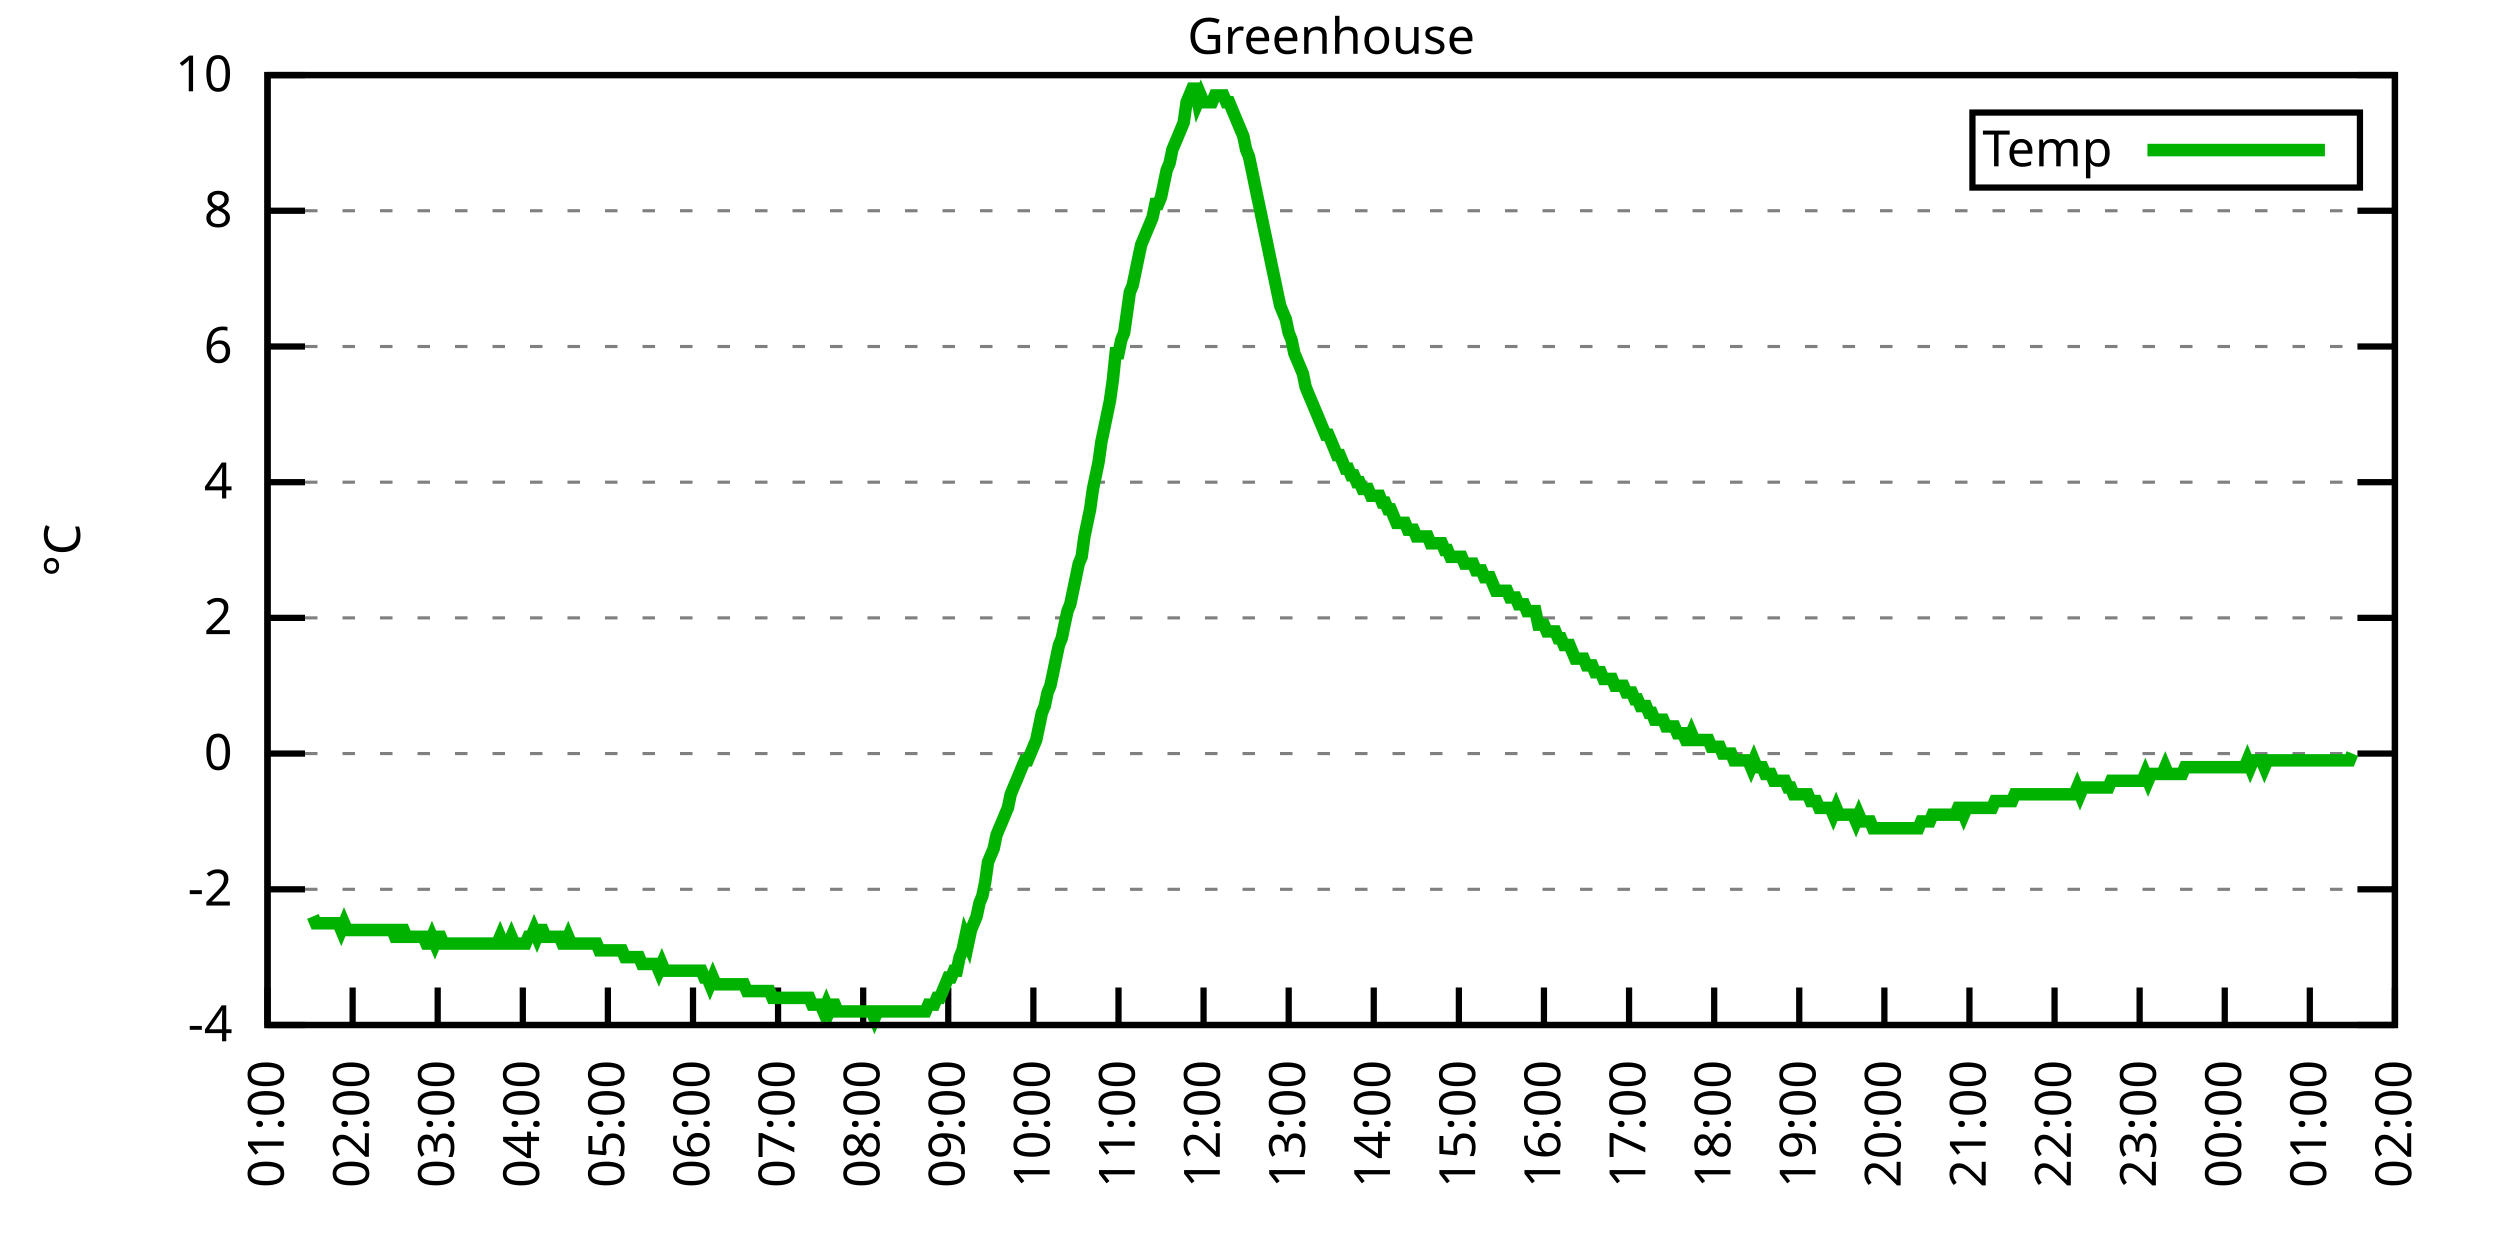
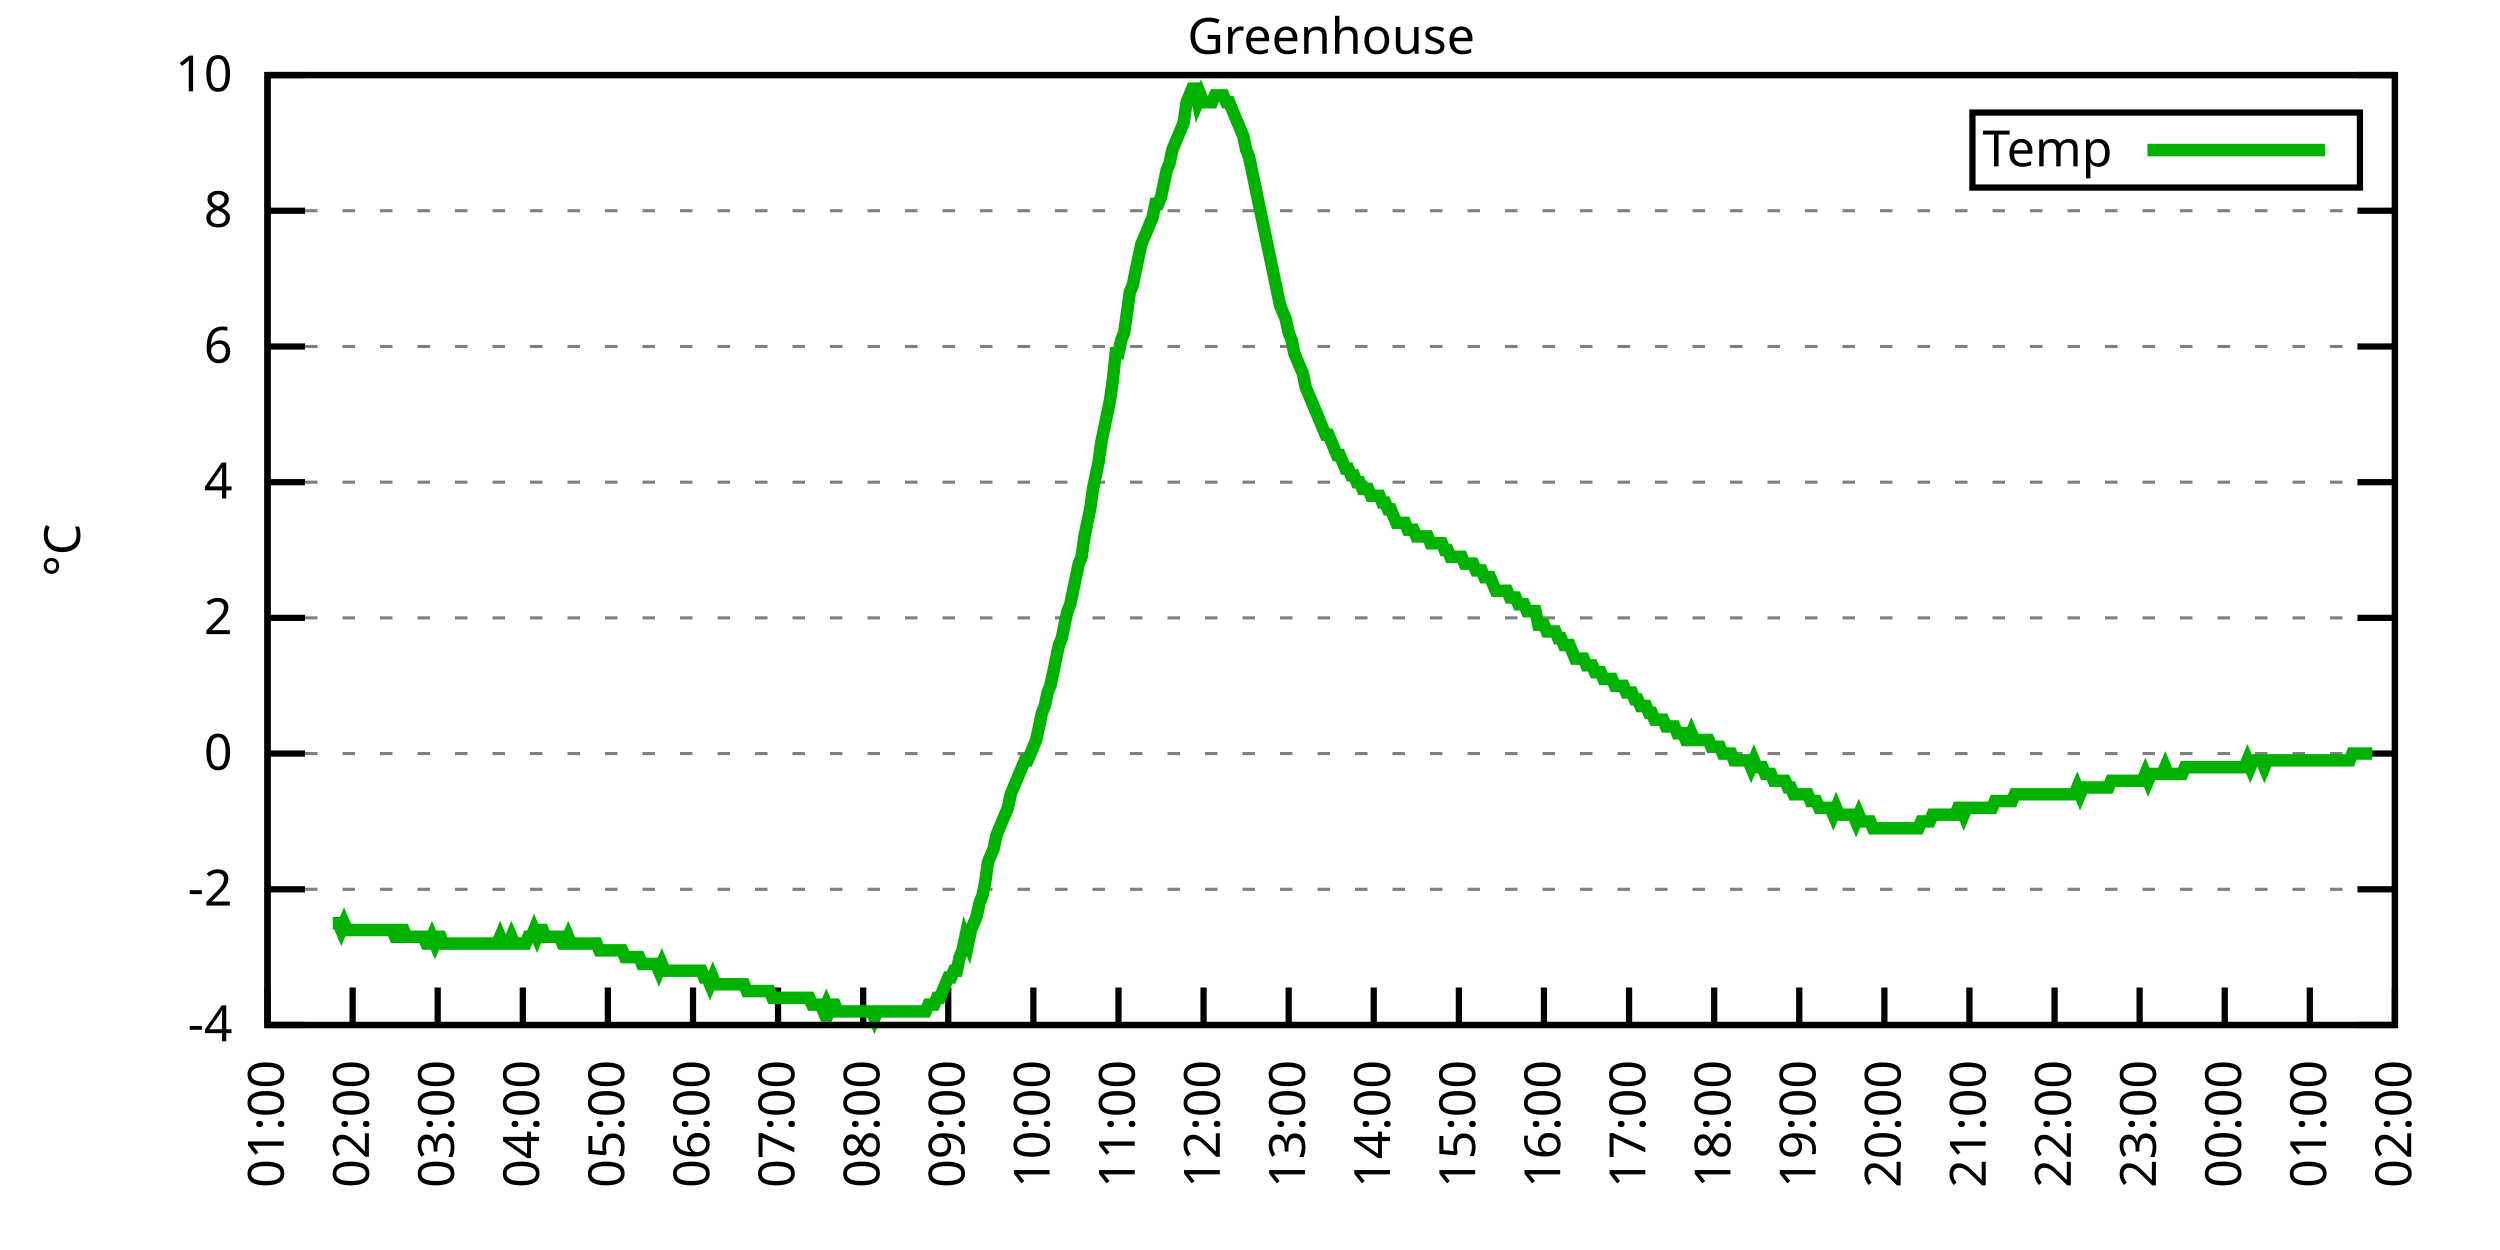
<svg xmlns="http://www.w3.org/2000/svg" xmlns:xlink="http://www.w3.org/1999/xlink" width="400" height="200" viewBox="0 0 400 200">
  <g id="gnuplot_canvas">
    <rect x="0" y="0" width="400" height="200" fill="none" />
    <defs>
      <circle id="gpDot" r="0.5" stroke-width="0.5" stroke="currentColor" />
      <path id="gpPt0" stroke-width="0.333" stroke="currentColor" d="M-1,0 h2 M0,-1 v2" />
      <path id="gpPt1" stroke-width="0.333" stroke="currentColor" d="M-1,-1 L1,1 M1,-1 L-1,1" />
      <path id="gpPt2" stroke-width="0.333" stroke="currentColor" d="M-1,0 L1,0 M0,-1 L0,1 M-1,-1 L1,1 M-1,1 L1,-1" />
      <rect id="gpPt3" stroke-width="0.333" stroke="currentColor" x="-1" y="-1" width="2" height="2" />
      <rect id="gpPt4" stroke-width="0.333" stroke="currentColor" fill="currentColor" x="-1" y="-1" width="2" height="2" />
      <circle id="gpPt5" stroke-width="0.333" stroke="currentColor" cx="0" cy="0" r="1" />
      <use xlink:href="#gpPt5" id="gpPt6" fill="currentColor" stroke="none" />
      <path id="gpPt7" stroke-width="0.333" stroke="currentColor" d="M0,-1.33 L-1.33,0.67 L1.33,0.67 z" />
      <use xlink:href="#gpPt7" id="gpPt8" fill="currentColor" stroke="none" />
      <use xlink:href="#gpPt7" id="gpPt9" stroke="currentColor" transform="rotate(180)" />
      <use xlink:href="#gpPt9" id="gpPt10" fill="currentColor" stroke="none" />
      <use xlink:href="#gpPt3" id="gpPt11" stroke="currentColor" transform="rotate(45)" />
      <use xlink:href="#gpPt11" id="gpPt12" fill="currentColor" stroke="none" />
      <path id="gpPt13" stroke-width="0.333" stroke="currentColor" d="M0,1.330 L1.265,0.411 L0.782,-1.067 L-0.782,-1.076 L-1.265,0.411 z" />
      <use xlink:href="#gpPt13" id="gpPt14" fill="currentColor" stroke="none" />
      <filter id="textbox" filterUnits="objectBoundingBox" x="0" y="0" height="1" width="1">
        <feFlood flood-color="white" flood-opacity="1" result="bgnd" />
        <feComposite in="SourceGraphic" in2="bgnd" operator="atop" />
      </filter>
      <filter id="greybox" filterUnits="objectBoundingBox" x="0" y="0" height="1" width="1">
        <feFlood flood-color="lightgrey" flood-opacity="1" result="grey" />
        <feComposite in="SourceGraphic" in2="grey" operator="atop" />
      </filter>
    </defs>
    <g fill="none" color="white" stroke="currentColor" stroke-width="1.00" stroke-linecap="butt" stroke-linejoin="miter">
</g>
    <g fill="none" color="black" stroke="currentColor" stroke-width="1.00" stroke-linecap="butt" stroke-linejoin="miter">
      <g stroke="none" shape-rendering="crispEdges">
        <polygon fill="rgb(255, 255, 255)" points="42.80,164.00 383.18,164.00 383.18,12.02 42.80,12.02 " />
      </g>
    </g>
    <g fill="none" color="black" stroke="currentColor" stroke-width="1.00" stroke-linecap="butt" stroke-linejoin="miter">
</g>
    <g fill="none" color="black" stroke="black" stroke-width="0.50" stroke-linecap="butt" stroke-linejoin="miter">
</g>
    <g fill="none" color="gray" stroke="currentColor" stroke-width="0.50" stroke-linecap="butt" stroke-linejoin="miter">
      <path stroke="gray" stroke-dasharray="2,4" class="gridline" d="M42.80,164.00 L383.19,164.00  " />
    </g>
    <g fill="none" color="gray" stroke="gray" stroke-width="1.00" stroke-linecap="butt" stroke-linejoin="miter">
</g>
    <g fill="none" color="black" stroke="currentColor" stroke-width="1.00" stroke-linecap="butt" stroke-linejoin="miter">
      <path stroke="black" d="M42.80,164.00 L48.80,164.00 M383.19,164.00 L377.19,164.00  " />
      <g transform="translate(37.20,166.60)" stroke="none" fill="black" font-family="Sans" font-size="8.00" text-anchor="end">
        <text>
          <tspan font-family="Sans">-4</tspan>
        </text>
      </g>
    </g>
    <g fill="none" color="black" stroke="currentColor" stroke-width="1.00" stroke-linecap="butt" stroke-linejoin="miter">
</g>
    <g fill="none" color="black" stroke="black" stroke-width="0.50" stroke-linecap="butt" stroke-linejoin="miter">
</g>
    <g fill="none" color="gray" stroke="currentColor" stroke-width="0.50" stroke-linecap="butt" stroke-linejoin="miter">
      <path stroke="gray" stroke-dasharray="2,4" class="gridline" d="M42.80,142.29 L383.19,142.29  " />
    </g>
    <g fill="none" color="gray" stroke="gray" stroke-width="1.00" stroke-linecap="butt" stroke-linejoin="miter">
</g>
    <g fill="none" color="black" stroke="currentColor" stroke-width="1.00" stroke-linecap="butt" stroke-linejoin="miter">
      <path stroke="black" d="M42.80,142.29 L48.80,142.29 M383.19,142.29 L377.19,142.29  " />
      <g transform="translate(37.20,144.89)" stroke="none" fill="black" font-family="Sans" font-size="8.00" text-anchor="end">
        <text>
          <tspan font-family="Sans">-2</tspan>
        </text>
      </g>
    </g>
    <g fill="none" color="black" stroke="currentColor" stroke-width="1.00" stroke-linecap="butt" stroke-linejoin="miter">
</g>
    <g fill="none" color="black" stroke="black" stroke-width="0.50" stroke-linecap="butt" stroke-linejoin="miter">
</g>
    <g fill="none" color="gray" stroke="currentColor" stroke-width="0.50" stroke-linecap="butt" stroke-linejoin="miter">
      <path stroke="gray" stroke-dasharray="2,4" class="gridline" d="M42.80,120.57 L383.19,120.57  " />
    </g>
    <g fill="none" color="gray" stroke="gray" stroke-width="1.00" stroke-linecap="butt" stroke-linejoin="miter">
</g>
    <g fill="none" color="black" stroke="currentColor" stroke-width="1.00" stroke-linecap="butt" stroke-linejoin="miter">
      <path stroke="black" d="M42.80,120.57 L48.80,120.57 M383.19,120.57 L377.19,120.57  " />
      <g transform="translate(37.20,123.17)" stroke="none" fill="black" font-family="Sans" font-size="8.00" text-anchor="end">
        <text>
          <tspan font-family="Sans"> 0</tspan>
        </text>
      </g>
    </g>
    <g fill="none" color="black" stroke="currentColor" stroke-width="1.00" stroke-linecap="butt" stroke-linejoin="miter">
</g>
    <g fill="none" color="black" stroke="black" stroke-width="0.50" stroke-linecap="butt" stroke-linejoin="miter">
</g>
    <g fill="none" color="gray" stroke="currentColor" stroke-width="0.50" stroke-linecap="butt" stroke-linejoin="miter">
      <path stroke="gray" stroke-dasharray="2,4" class="gridline" d="M42.80,98.86 L383.19,98.86  " />
    </g>
    <g fill="none" color="gray" stroke="gray" stroke-width="1.00" stroke-linecap="butt" stroke-linejoin="miter">
</g>
    <g fill="none" color="black" stroke="currentColor" stroke-width="1.00" stroke-linecap="butt" stroke-linejoin="miter">
      <path stroke="black" d="M42.80,98.86 L48.80,98.86 M383.19,98.86 L377.19,98.86  " />
      <g transform="translate(37.20,101.46)" stroke="none" fill="black" font-family="Sans" font-size="8.00" text-anchor="end">
        <text>
          <tspan font-family="Sans"> 2</tspan>
        </text>
      </g>
    </g>
    <g fill="none" color="black" stroke="currentColor" stroke-width="1.00" stroke-linecap="butt" stroke-linejoin="miter">
</g>
    <g fill="none" color="black" stroke="black" stroke-width="0.50" stroke-linecap="butt" stroke-linejoin="miter">
</g>
    <g fill="none" color="gray" stroke="currentColor" stroke-width="0.50" stroke-linecap="butt" stroke-linejoin="miter">
      <path stroke="gray" stroke-dasharray="2,4" class="gridline" d="M42.80,77.15 L383.19,77.15  " />
    </g>
    <g fill="none" color="gray" stroke="gray" stroke-width="1.00" stroke-linecap="butt" stroke-linejoin="miter">
</g>
    <g fill="none" color="black" stroke="currentColor" stroke-width="1.00" stroke-linecap="butt" stroke-linejoin="miter">
      <path stroke="black" d="M42.80,77.15 L48.80,77.15 M383.19,77.15 L377.19,77.15  " />
      <g transform="translate(37.20,79.75)" stroke="none" fill="black" font-family="Sans" font-size="8.00" text-anchor="end">
        <text>
          <tspan font-family="Sans"> 4</tspan>
        </text>
      </g>
    </g>
    <g fill="none" color="black" stroke="currentColor" stroke-width="1.00" stroke-linecap="butt" stroke-linejoin="miter">
</g>
    <g fill="none" color="black" stroke="black" stroke-width="0.50" stroke-linecap="butt" stroke-linejoin="miter">
</g>
    <g fill="none" color="gray" stroke="currentColor" stroke-width="0.50" stroke-linecap="butt" stroke-linejoin="miter">
      <path stroke="gray" stroke-dasharray="2,4" class="gridline" d="M42.80,55.44 L383.19,55.44  " />
    </g>
    <g fill="none" color="gray" stroke="gray" stroke-width="1.00" stroke-linecap="butt" stroke-linejoin="miter">
</g>
    <g fill="none" color="black" stroke="currentColor" stroke-width="1.00" stroke-linecap="butt" stroke-linejoin="miter">
      <path stroke="black" d="M42.80,55.44 L48.80,55.44 M383.19,55.44 L377.19,55.44  " />
      <g transform="translate(37.20,58.04)" stroke="none" fill="black" font-family="Sans" font-size="8.00" text-anchor="end">
        <text>
          <tspan font-family="Sans"> 6</tspan>
        </text>
      </g>
    </g>
    <g fill="none" color="black" stroke="currentColor" stroke-width="1.00" stroke-linecap="butt" stroke-linejoin="miter">
</g>
    <g fill="none" color="black" stroke="black" stroke-width="0.50" stroke-linecap="butt" stroke-linejoin="miter">
</g>
    <g fill="none" color="gray" stroke="currentColor" stroke-width="0.50" stroke-linecap="butt" stroke-linejoin="miter">
      <path stroke="gray" stroke-dasharray="2,4" class="gridline" d="M42.80,33.72 L383.19,33.72  " />
    </g>
    <g fill="none" color="gray" stroke="gray" stroke-width="1.00" stroke-linecap="butt" stroke-linejoin="miter">
</g>
    <g fill="none" color="black" stroke="currentColor" stroke-width="1.00" stroke-linecap="butt" stroke-linejoin="miter">
      <path stroke="black" d="M42.80,33.72 L48.80,33.72 M383.19,33.72 L377.19,33.72  " />
      <g transform="translate(37.20,36.32)" stroke="none" fill="black" font-family="Sans" font-size="8.00" text-anchor="end">
        <text>
          <tspan font-family="Sans"> 8</tspan>
        </text>
      </g>
    </g>
    <g fill="none" color="black" stroke="currentColor" stroke-width="1.00" stroke-linecap="butt" stroke-linejoin="miter">
</g>
    <g fill="none" color="black" stroke="black" stroke-width="0.50" stroke-linecap="butt" stroke-linejoin="miter">
</g>
    <g fill="none" color="gray" stroke="currentColor" stroke-width="0.50" stroke-linecap="butt" stroke-linejoin="miter">
      <path stroke="gray" stroke-dasharray="2,4" class="gridline" d="M42.80,12.01 L383.19,12.01  " />
    </g>
    <g fill="none" color="gray" stroke="gray" stroke-width="1.00" stroke-linecap="butt" stroke-linejoin="miter">
</g>
    <g fill="none" color="black" stroke="currentColor" stroke-width="1.00" stroke-linecap="butt" stroke-linejoin="miter">
      <path stroke="black" d="M42.80,12.01 L48.80,12.01 M383.19,12.01 L377.19,12.01  " />
      <g transform="translate(37.20,14.61)" stroke="none" fill="black" font-family="Sans" font-size="8.00" text-anchor="end">
        <text>
          <tspan font-family="Sans"> 10</tspan>
        </text>
      </g>
    </g>
    <g fill="none" color="black" stroke="currentColor" stroke-width="1.00" stroke-linecap="butt" stroke-linejoin="miter">
      <path stroke="black" d="M42.80,164.00 L42.80,158.00  " />
      <g transform="translate(45.40,169.60) rotate(270.00)" stroke="none" fill="black" font-family="Sans" font-size="8.00" text-anchor="end">
        <text>
          <tspan font-family="Sans">01:00</tspan>
        </text>
      </g>
    </g>
    <g fill="none" color="black" stroke="currentColor" stroke-width="1.00" stroke-linecap="butt" stroke-linejoin="miter">
      <path stroke="black" d="M56.42,164.00 L56.42,158.00  " />
      <g transform="translate(59.02,169.60) rotate(270.00)" stroke="none" fill="black" font-family="Sans" font-size="8.00" text-anchor="end">
        <text>
          <tspan font-family="Sans">02:00</tspan>
        </text>
      </g>
    </g>
    <g fill="none" color="black" stroke="currentColor" stroke-width="1.00" stroke-linecap="butt" stroke-linejoin="miter">
      <path stroke="black" d="M70.03,164.00 L70.03,158.00  " />
      <g transform="translate(72.63,169.60) rotate(270.00)" stroke="none" fill="black" font-family="Sans" font-size="8.00" text-anchor="end">
        <text>
          <tspan font-family="Sans">03:00</tspan>
        </text>
      </g>
    </g>
    <g fill="none" color="black" stroke="currentColor" stroke-width="1.00" stroke-linecap="butt" stroke-linejoin="miter">
      <path stroke="black" d="M83.65,164.00 L83.65,158.00  " />
      <g transform="translate(86.25,169.60) rotate(270.00)" stroke="none" fill="black" font-family="Sans" font-size="8.00" text-anchor="end">
        <text>
          <tspan font-family="Sans">04:00</tspan>
        </text>
      </g>
    </g>
    <g fill="none" color="black" stroke="currentColor" stroke-width="1.00" stroke-linecap="butt" stroke-linejoin="miter">
      <path stroke="black" d="M97.26,164.00 L97.26,158.00  " />
      <g transform="translate(99.86,169.60) rotate(270.00)" stroke="none" fill="black" font-family="Sans" font-size="8.00" text-anchor="end">
        <text>
          <tspan font-family="Sans">05:00</tspan>
        </text>
      </g>
    </g>
    <g fill="none" color="black" stroke="currentColor" stroke-width="1.00" stroke-linecap="butt" stroke-linejoin="miter">
      <path stroke="black" d="M110.88,164.00 L110.88,158.00  " />
      <g transform="translate(113.48,169.60) rotate(270.00)" stroke="none" fill="black" font-family="Sans" font-size="8.00" text-anchor="end">
        <text>
          <tspan font-family="Sans">06:00</tspan>
        </text>
      </g>
    </g>
    <g fill="none" color="black" stroke="currentColor" stroke-width="1.00" stroke-linecap="butt" stroke-linejoin="miter">
      <path stroke="black" d="M124.49,164.00 L124.49,158.00  " />
      <g transform="translate(127.09,169.60) rotate(270.00)" stroke="none" fill="black" font-family="Sans" font-size="8.00" text-anchor="end">
        <text>
          <tspan font-family="Sans">07:00</tspan>
        </text>
      </g>
    </g>
    <g fill="none" color="black" stroke="currentColor" stroke-width="1.00" stroke-linecap="butt" stroke-linejoin="miter">
      <path stroke="black" d="M138.11,164.00 L138.11,158.00  " />
      <g transform="translate(140.71,169.60) rotate(270.00)" stroke="none" fill="black" font-family="Sans" font-size="8.00" text-anchor="end">
        <text>
          <tspan font-family="Sans">08:00</tspan>
        </text>
      </g>
    </g>
    <g fill="none" color="black" stroke="currentColor" stroke-width="1.00" stroke-linecap="butt" stroke-linejoin="miter">
      <path stroke="black" d="M151.72,164.00 L151.72,158.00  " />
      <g transform="translate(154.32,169.60) rotate(270.00)" stroke="none" fill="black" font-family="Sans" font-size="8.00" text-anchor="end">
        <text>
          <tspan font-family="Sans">09:00</tspan>
        </text>
      </g>
    </g>
    <g fill="none" color="black" stroke="currentColor" stroke-width="1.00" stroke-linecap="butt" stroke-linejoin="miter">
      <path stroke="black" d="M165.34,164.00 L165.34,158.00  " />
      <g transform="translate(167.94,169.60) rotate(270.00)" stroke="none" fill="black" font-family="Sans" font-size="8.00" text-anchor="end">
        <text>
          <tspan font-family="Sans">10:00</tspan>
        </text>
      </g>
    </g>
    <g fill="none" color="black" stroke="currentColor" stroke-width="1.00" stroke-linecap="butt" stroke-linejoin="miter">
      <path stroke="black" d="M178.96,164.00 L178.96,158.00  " />
      <g transform="translate(181.56,169.60) rotate(270.00)" stroke="none" fill="black" font-family="Sans" font-size="8.00" text-anchor="end">
        <text>
          <tspan font-family="Sans">11:00</tspan>
        </text>
      </g>
    </g>
    <g fill="none" color="black" stroke="currentColor" stroke-width="1.00" stroke-linecap="butt" stroke-linejoin="miter">
      <path stroke="black" d="M192.57,164.00 L192.57,158.00  " />
      <g transform="translate(195.17,169.60) rotate(270.00)" stroke="none" fill="black" font-family="Sans" font-size="8.00" text-anchor="end">
        <text>
          <tspan font-family="Sans">12:00</tspan>
        </text>
      </g>
    </g>
    <g fill="none" color="black" stroke="currentColor" stroke-width="1.00" stroke-linecap="butt" stroke-linejoin="miter">
      <path stroke="black" d="M206.19,164.00 L206.19,158.00  " />
      <g transform="translate(208.79,169.60) rotate(270.00)" stroke="none" fill="black" font-family="Sans" font-size="8.00" text-anchor="end">
        <text>
          <tspan font-family="Sans">13:00</tspan>
        </text>
      </g>
    </g>
    <g fill="none" color="black" stroke="currentColor" stroke-width="1.00" stroke-linecap="butt" stroke-linejoin="miter">
      <path stroke="black" d="M219.80,164.00 L219.80,158.00  " />
      <g transform="translate(222.40,169.60) rotate(270.00)" stroke="none" fill="black" font-family="Sans" font-size="8.00" text-anchor="end">
        <text>
          <tspan font-family="Sans">14:00</tspan>
        </text>
      </g>
    </g>
    <g fill="none" color="black" stroke="currentColor" stroke-width="1.00" stroke-linecap="butt" stroke-linejoin="miter">
      <path stroke="black" d="M233.42,164.00 L233.42,158.00  " />
      <g transform="translate(236.02,169.60) rotate(270.00)" stroke="none" fill="black" font-family="Sans" font-size="8.00" text-anchor="end">
        <text>
          <tspan font-family="Sans">15:00</tspan>
        </text>
      </g>
    </g>
    <g fill="none" color="black" stroke="currentColor" stroke-width="1.00" stroke-linecap="butt" stroke-linejoin="miter">
      <path stroke="black" d="M247.03,164.00 L247.03,158.00  " />
      <g transform="translate(249.63,169.60) rotate(270.00)" stroke="none" fill="black" font-family="Sans" font-size="8.00" text-anchor="end">
        <text>
          <tspan font-family="Sans">16:00</tspan>
        </text>
      </g>
    </g>
    <g fill="none" color="black" stroke="currentColor" stroke-width="1.00" stroke-linecap="butt" stroke-linejoin="miter">
      <path stroke="black" d="M260.65,164.00 L260.65,158.00  " />
      <g transform="translate(263.25,169.60) rotate(270.00)" stroke="none" fill="black" font-family="Sans" font-size="8.00" text-anchor="end">
        <text>
          <tspan font-family="Sans">17:00</tspan>
        </text>
      </g>
    </g>
    <g fill="none" color="black" stroke="currentColor" stroke-width="1.00" stroke-linecap="butt" stroke-linejoin="miter">
      <path stroke="black" d="M274.27,164.00 L274.27,158.00  " />
      <g transform="translate(276.87,169.60) rotate(270.00)" stroke="none" fill="black" font-family="Sans" font-size="8.00" text-anchor="end">
        <text>
          <tspan font-family="Sans">18:00</tspan>
        </text>
      </g>
    </g>
    <g fill="none" color="black" stroke="currentColor" stroke-width="1.00" stroke-linecap="butt" stroke-linejoin="miter">
      <path stroke="black" d="M287.88,164.00 L287.88,158.00  " />
      <g transform="translate(290.48,169.60) rotate(270.00)" stroke="none" fill="black" font-family="Sans" font-size="8.00" text-anchor="end">
        <text>
          <tspan font-family="Sans">19:00</tspan>
        </text>
      </g>
    </g>
    <g fill="none" color="black" stroke="currentColor" stroke-width="1.00" stroke-linecap="butt" stroke-linejoin="miter">
      <path stroke="black" d="M301.50,164.00 L301.50,158.00  " />
      <g transform="translate(304.10,169.60) rotate(270.00)" stroke="none" fill="black" font-family="Sans" font-size="8.00" text-anchor="end">
        <text>
          <tspan font-family="Sans">20:00</tspan>
        </text>
      </g>
    </g>
    <g fill="none" color="black" stroke="currentColor" stroke-width="1.00" stroke-linecap="butt" stroke-linejoin="miter">
      <path stroke="black" d="M315.11,164.00 L315.11,158.00  " />
      <g transform="translate(317.71,169.60) rotate(270.00)" stroke="none" fill="black" font-family="Sans" font-size="8.00" text-anchor="end">
        <text>
          <tspan font-family="Sans">21:00</tspan>
        </text>
      </g>
    </g>
    <g fill="none" color="black" stroke="currentColor" stroke-width="1.00" stroke-linecap="butt" stroke-linejoin="miter">
      <path stroke="black" d="M328.73,164.00 L328.73,158.00  " />
      <g transform="translate(331.33,169.60) rotate(270.00)" stroke="none" fill="black" font-family="Sans" font-size="8.00" text-anchor="end">
        <text>
          <tspan font-family="Sans">22:00</tspan>
        </text>
      </g>
    </g>
    <g fill="none" color="black" stroke="currentColor" stroke-width="1.00" stroke-linecap="butt" stroke-linejoin="miter">
      <path stroke="black" d="M342.34,164.00 L342.34,158.00  " />
      <g transform="translate(344.94,169.60) rotate(270.00)" stroke="none" fill="black" font-family="Sans" font-size="8.00" text-anchor="end">
        <text>
          <tspan font-family="Sans">23:00</tspan>
        </text>
      </g>
    </g>
    <g fill="none" color="black" stroke="currentColor" stroke-width="1.00" stroke-linecap="butt" stroke-linejoin="miter">
      <path stroke="black" d="M355.96,164.00 L355.96,158.00  " />
      <g transform="translate(358.56,169.60) rotate(270.00)" stroke="none" fill="black" font-family="Sans" font-size="8.00" text-anchor="end">
        <text>
          <tspan font-family="Sans">00:00</tspan>
        </text>
      </g>
    </g>
    <g fill="none" color="black" stroke="currentColor" stroke-width="1.00" stroke-linecap="butt" stroke-linejoin="miter">
      <path stroke="black" d="M369.57,164.00 L369.57,158.00  " />
      <g transform="translate(372.17,169.60) rotate(270.00)" stroke="none" fill="black" font-family="Sans" font-size="8.00" text-anchor="end">
        <text>
          <tspan font-family="Sans">01:00</tspan>
        </text>
      </g>
    </g>
    <g fill="none" color="black" stroke="currentColor" stroke-width="1.00" stroke-linecap="butt" stroke-linejoin="miter">
      <path stroke="black" d="M383.19,164.00 L383.19,158.00  " />
      <g transform="translate(385.79,169.60) rotate(270.00)" stroke="none" fill="black" font-family="Sans" font-size="8.00" text-anchor="end">
        <text>
          <tspan font-family="Sans">02:00</tspan>
        </text>
      </g>
    </g>
    <g fill="none" color="black" stroke="currentColor" stroke-width="1.00" stroke-linecap="butt" stroke-linejoin="miter">
</g>
    <g fill="none" color="black" stroke="currentColor" stroke-width="1.00" stroke-linecap="butt" stroke-linejoin="miter">
      <path stroke="black" d="M42.80,12.01 L42.80,164.00 L383.19,164.00 L383.19,12.01 L42.80,12.01 Z  " />
    </g>
    <g fill="none" color="black" stroke="currentColor" stroke-width="1.00" stroke-linecap="butt" stroke-linejoin="miter">
</g>
    <g fill="none" color="black" stroke="currentColor" stroke-width="1.00" stroke-linecap="butt" stroke-linejoin="miter">
      <path stroke="black" d="M315.59,30.01 L315.59,18.01 L377.59,18.01 L377.59,30.01 L315.59,30.01 Z  " />
    </g>
    <g id="Greenhouse_plot_1">
      <g fill="none" color="white" stroke="black" stroke-width="2.00" stroke-linecap="butt" stroke-linejoin="miter">
</g>
      <g fill="none" color="black" stroke="currentColor" stroke-width="2.00" stroke-linecap="butt" stroke-linejoin="miter">
        <g transform="translate(337.99,26.61)" stroke="none" fill="black" font-family="Sans" font-size="8.00" text-anchor="end">
          <text>
            <tspan font-family="Sans">Temp</tspan>
          </text>
        </g>
      </g>
      <g fill="none" color="black" stroke="currentColor" stroke-width="2.00" stroke-linecap="butt" stroke-linejoin="miter">
-         <path stroke="rgb(  0, 178,   0)" d="M343.59,24.01 L371.99,24.01 M50.06,146.63 L50.52,147.72 L50.97,147.72 L51.42,147.72 L51.88,147.72 L52.33,147.72   L52.78,147.72 L53.24,147.72 L53.69,147.72 L54.15,147.72 L54.60,148.80 L55.05,147.72 L55.51,148.80 L55.96,148.80   L56.42,148.80 L56.87,148.80 L57.32,148.80 L57.78,148.80 L58.23,148.80 L58.68,148.80 L59.14,148.80 L59.59,148.80   L60.05,148.80 L60.50,148.80 L60.95,148.80 L61.41,148.80 L61.86,148.80 L62.32,148.80 L62.77,148.80 L63.22,149.89   L63.68,149.89 L64.13,148.80 L64.58,148.80 L65.04,149.89 L65.49,149.89 L65.95,149.89 L66.40,149.89 L66.85,149.89   L67.31,149.89 L67.76,149.89 L68.22,150.97 L68.67,150.97 L69.12,149.89 L69.58,150.97 L70.03,149.89 L70.49,149.89   L70.94,150.97 L71.39,150.97 L71.85,150.97 L72.30,150.97 L72.75,150.97 L73.21,150.97 L73.66,150.97 L74.12,150.97   L74.57,150.97 L75.02,150.97 L75.48,150.97 L75.93,150.97 L76.39,150.97 L76.84,150.97 L77.29,150.97 L77.75,150.97   L78.20,150.97 L78.65,150.97 L79.11,150.97 L79.56,150.97 L80.02,149.89 L80.47,150.97 L80.92,150.97 L81.38,150.97   L81.83,149.89 L82.29,150.97 L82.74,150.97 L83.19,150.97 L83.65,150.97 L84.10,150.97 L84.55,149.89 L85.01,149.89   L85.46,148.80 L85.92,149.89 L86.37,148.80 L86.82,148.80 L87.28,149.89 L87.73,149.89 L88.19,149.89 L88.64,149.89   L89.09,149.89 L89.55,149.89 L90.00,150.97 L90.45,150.97 L90.91,149.89 L91.36,150.97 L91.82,150.97 L92.27,150.97   L92.72,150.97 L93.18,150.97 L93.63,150.97 L94.09,150.97 L94.54,150.97 L94.99,150.97 L95.45,150.97 L95.90,152.06   L96.35,152.06 L96.81,152.06 L97.26,152.06 L97.72,152.06 L98.17,152.06 L98.62,152.06 L99.08,152.06 L99.53,152.06   L99.99,153.14 L100.44,153.14 L100.89,153.14 L101.35,153.14 L101.80,153.14 L102.25,153.14 L102.71,154.23 L103.16,154.23   L103.62,154.23 L104.07,154.23 L104.52,154.23 L104.98,154.23 L105.43,155.31 L105.89,154.23 L106.34,155.31 L106.79,155.31   L107.25,155.31 L107.70,155.31 L108.15,155.31 L108.61,155.31 L109.06,155.31 L109.52,155.31 L109.97,155.31 L110.42,155.31   L110.88,155.31 L111.33,155.31 L111.79,155.31 L112.24,155.31 L112.69,156.40 L113.15,156.40 L113.60,157.49 L114.05,156.40   L114.51,157.49 L114.96,157.49 L115.42,157.49 L115.87,157.49 L116.32,157.49 L116.78,157.49 L117.23,157.49 L117.69,157.49   L118.14,157.49 L118.59,157.49 L119.05,157.49 L119.50,158.57 L119.96,158.57 L120.41,158.57 L120.86,158.57 L121.32,158.57   L121.77,158.57 L122.22,158.57 L122.68,158.57 L123.13,158.57 L123.59,159.66 L124.04,159.66 L124.49,159.66 L124.95,159.66   L125.40,159.66 L125.86,159.66 L126.31,159.66 L126.76,159.66 L127.22,159.66 L127.67,159.66 L128.12,159.66 L128.58,159.66   L129.03,159.66 L129.49,159.66 L129.94,160.74 L130.39,160.74 L130.85,160.74 L131.30,160.74 L131.76,161.83 L132.21,160.74   L132.66,161.83 L133.12,160.74 L133.57,160.74 L134.02,161.83 L134.48,161.83 L134.93,161.83 L135.39,161.83 L135.84,161.83   L136.29,161.83 L136.75,161.83 L137.20,161.83 L137.66,161.83 L138.11,161.83 L138.56,161.83 L139.02,161.83 L139.47,161.83   L139.92,162.91 L140.38,161.83 L140.83,161.83 L141.29,161.83 L141.74,161.83 L142.19,161.83 L142.65,161.83 L143.10,161.83   L143.56,161.83 L144.01,161.83 L144.46,161.83 L144.92,161.83 L145.37,161.83 L145.82,161.83 L146.28,161.83 L146.73,161.83   L147.19,161.83 L147.64,161.83 L148.09,161.83 L148.55,160.74 L149.00,160.74 L149.46,160.74 L149.91,159.66 L150.36,159.66   L150.82,158.57 L151.27,157.49 L151.72,156.40 L152.18,156.40 L152.63,155.31 L153.09,155.31 L153.54,153.14 L153.99,152.06   L154.45,149.89 L154.90,150.97 L155.36,148.80 L155.81,147.72 L156.26,146.63 L156.72,144.46 L157.17,143.37 L157.62,141.20   L158.08,137.94 L158.53,136.86 L158.99,135.77 L159.44,133.60 L159.89,132.52 L160.35,131.43 L160.80,130.35 L161.26,129.26   L161.71,127.09 L162.16,126.00 L162.62,124.92 L163.07,123.83 L163.52,122.75 L163.98,121.66 L164.43,121.66 L164.89,120.57   L165.34,119.49 L165.79,118.40 L166.25,116.23 L166.70,114.06 L167.16,112.97 L167.61,110.80 L168.06,109.72 L168.52,107.55   L168.97,105.38 L169.43,103.20 L169.88,102.12 L170.33,99.95 L170.79,97.78 L171.24,96.69 L171.69,94.52 L172.15,92.35   L172.60,90.18 L173.06,89.09 L173.51,85.83 L173.96,83.66 L174.42,81.49 L174.87,78.23 L175.33,76.06 L175.78,73.89   L176.23,70.63 L176.69,68.46 L177.14,66.29 L177.59,64.12 L178.05,60.86 L178.50,56.52 L178.96,56.52 L179.41,54.35   L179.86,53.26 L180.32,50.01 L180.77,46.75 L181.23,45.66 L181.68,43.49 L182.13,41.32 L182.59,39.15 L183.04,38.07   L183.49,36.98 L183.95,35.89 L184.40,34.81 L184.86,32.64 L185.31,32.64 L185.76,31.55 L186.22,29.38 L186.67,27.21   L187.13,26.12 L187.58,23.95 L188.03,22.87 L188.49,21.78 L188.94,20.70 L189.39,19.61 L189.85,16.35 L190.30,15.27   L190.76,14.18 L191.21,14.18 L191.66,16.35 L192.12,15.27 L192.57,16.35 L193.03,16.35 L193.48,16.35 L193.93,16.35   L194.39,15.27 L194.84,15.27 L195.29,15.27 L195.75,15.27 L196.20,16.35 L196.66,16.35 L197.11,17.44 L197.56,18.52   L198.02,19.61 L198.47,20.70 L198.93,21.78 L199.38,23.95 L199.83,25.04 L200.29,27.21 L200.74,29.38 L201.19,31.55   L201.65,33.72 L202.10,35.89 L202.56,38.07 L203.01,40.24 L203.46,42.41 L203.92,44.58 L204.37,46.75 L204.83,48.92   L205.28,50.01 L205.73,51.09 L206.19,53.26 L206.64,54.35 L207.09,56.52 L207.55,57.61 L208.00,58.69 L208.46,59.78   L208.91,61.95 L209.36,63.04 L209.82,64.12 L210.27,65.21 L210.73,66.29 L211.18,67.38 L211.63,68.46 L212.09,69.55   L212.54,69.55 L213.00,70.63 L213.45,71.72 L213.90,72.81 L214.36,72.81 L214.81,73.89 L215.26,74.98 L215.72,74.98   L216.17,76.06 L216.63,76.06 L217.08,77.15 L217.53,77.15 L217.99,78.23 L218.44,78.23 L218.90,78.23 L219.35,79.32   L219.80,79.32 L220.26,79.32 L220.71,79.32 L221.16,80.41 L221.62,80.41 L222.07,81.49 L222.53,81.49 L222.98,82.58   L223.43,83.66 L223.89,83.66 L224.34,83.66 L224.80,83.66 L225.25,84.75 L225.70,84.75 L226.16,84.75 L226.61,85.83   L227.06,85.83 L227.52,85.83 L227.97,85.83 L228.43,85.83 L228.88,86.92 L229.33,86.92 L229.79,86.92 L230.24,86.92   L230.70,86.92 L231.15,88.00 L231.60,88.00 L232.06,89.09 L232.51,89.09 L232.96,89.09 L233.42,89.09 L233.87,89.09   L234.33,90.18 L234.78,90.18 L235.23,90.18 L235.69,90.18 L236.14,91.26 L236.60,91.26 L237.05,91.26 L237.50,92.35   L237.96,92.35 L238.41,92.35 L238.86,93.43 L239.32,94.52 L239.77,94.52 L240.23,94.52 L240.68,94.52 L241.13,94.52   L241.59,95.60 L242.04,95.60 L242.50,95.60 L242.95,96.69 L243.40,96.69 L243.86,96.69 L244.31,97.78 L244.76,97.78   L245.22,97.78 L245.67,97.78 L246.13,99.95 L246.58,99.95 L247.03,99.95 L247.49,101.03 L247.94,101.03 L248.40,101.03   L248.85,101.03 L249.30,102.12 L249.76,102.12 L250.21,103.20 L250.66,103.20 L251.12,103.20 L251.57,104.29 L252.03,105.38   L252.48,105.38 L252.93,105.38 L253.39,105.38 L253.84,106.46 L254.30,106.46 L254.75,106.46 L255.20,107.55 L255.66,107.55   L256.11,107.55 L256.56,108.63 L257.02,108.63 L257.47,108.63 L257.93,108.63 L258.38,109.72 L258.83,109.72 L259.29,109.72   L259.74,109.72 L260.20,110.80 L260.65,110.80 L261.10,110.80 L261.56,111.89 L262.01,111.89 L262.47,112.97 L262.92,112.97   L263.37,112.97 L263.83,114.06 L264.28,114.06 L264.73,115.15 L265.19,115.15 L265.64,115.15 L266.10,115.15 L266.55,116.23   L267.00,116.23 L267.46,116.23 L267.91,116.23 L268.37,117.32 L268.82,117.32 L269.27,117.32 L269.73,118.40 L270.18,118.40   L270.63,117.32 L271.09,118.40 L271.54,118.40 L272.00,118.40 L272.45,118.40 L272.90,118.40 L273.36,118.40 L273.81,119.49   L274.27,119.49 L274.72,119.49 L275.17,119.49 L275.63,120.57 L276.08,120.57 L276.53,120.57 L276.99,120.57 L277.44,121.66   L277.90,121.66 L278.35,121.66 L278.80,121.66 L279.26,121.66 L279.71,121.66 L280.17,122.75 L280.62,121.66 L281.07,122.75   L281.53,122.75 L281.98,122.75 L282.43,123.83 L282.89,123.83 L283.34,123.83 L283.80,124.92 L284.25,124.92 L284.70,124.92   L285.16,124.92 L285.61,124.92 L286.07,126.00 L286.52,126.00 L286.97,127.09 L287.43,127.09 L287.88,127.09 L288.33,127.09   L288.79,127.09 L289.24,127.09 L289.70,128.17 L290.15,128.17 L290.60,128.17 L291.06,129.26 L291.51,129.26 L291.97,129.26   L292.42,129.26 L292.87,129.26 L293.33,130.35 L293.78,129.26 L294.23,130.35 L294.69,130.35 L295.14,130.35 L295.60,130.35   L296.05,130.35 L296.50,130.35 L296.96,131.43 L297.41,130.35 L297.87,131.43 L298.32,131.43 L298.77,131.43 L299.23,131.43   L299.68,132.52 L300.13,132.52 L300.59,132.52 L301.04,132.52 L301.50,132.52 L301.95,132.52 L302.40,132.52 L302.86,132.52   L303.31,132.52 L303.77,132.52 L304.22,132.52 L304.67,132.52 L305.13,132.52 L305.58,132.52 L306.03,132.52 L306.49,132.52   L306.94,132.52 L307.40,131.43 L307.85,131.43 L308.30,131.43 L308.76,131.43 L309.21,130.35 L309.67,130.35 L310.12,130.35   L310.57,130.35 L311.03,130.35 L311.48,130.35 L311.94,130.35 L312.39,130.35 L312.84,130.35 L313.30,129.26 L313.75,129.26   L314.20,130.35 L314.66,129.26 L315.11,129.26 L315.57,129.26 L316.02,129.26 L316.47,129.26 L316.93,129.26 L317.38,129.26   L317.84,129.26 L318.29,129.26 L318.74,129.26 L319.20,128.17 L319.65,128.17 L320.10,128.17 L320.56,128.17 L321.01,128.17   L321.47,128.17 L321.92,128.17 L322.37,127.09 L322.83,127.09 L323.28,127.09 L323.74,127.09 L324.19,127.09 L324.64,127.09   L325.10,127.09 L325.55,127.09 L326.00,127.09 L326.46,127.09 L326.91,127.09 L327.37,127.09 L327.82,127.09 L328.27,127.09   L328.73,127.09 L329.18,127.09 L329.64,127.09 L330.09,127.09 L330.54,127.09 L331.00,127.09 L331.45,127.09 L331.90,127.09   L332.36,126.00 L332.81,127.09 L333.27,126.00 L333.72,126.00 L334.17,126.00 L334.63,126.00 L335.08,126.00 L335.54,126.00   L335.99,126.00 L336.44,126.00 L336.90,126.00 L337.35,126.00 L337.80,124.92 L338.26,124.92 L338.71,124.92 L339.17,124.92   L339.62,124.92 L340.07,124.92 L340.53,124.92 L340.98,124.92 L341.44,124.92 L341.89,124.92 L342.34,124.92 L342.80,124.92   L343.25,123.83 L343.70,124.92 L344.16,123.83 L344.61,123.83 L345.07,123.83 L345.52,123.83 L345.97,123.83 L346.43,122.75   L346.88,123.83 L347.34,123.83 L347.79,123.83 L348.24,123.83 L348.70,123.83 L349.15,123.83 L349.60,122.75 L350.06,122.75   L350.51,122.75 L350.97,122.75 L351.42,122.75 L351.87,122.75 L352.33,122.75 L352.78,122.75 L353.24,122.75 L353.69,122.75   L354.14,122.75 L354.60,122.75 L355.05,122.75 L355.50,122.75 L355.96,122.75 L356.41,122.75 L356.87,122.75 L357.32,122.75   L357.77,122.75 L358.23,122.75 L358.68,122.75 L359.14,122.75 L359.59,121.66 L360.04,122.75 L360.50,121.66 L360.95,121.66   L361.41,121.66 L361.86,121.66 L362.31,122.75 L362.77,121.66 L363.22,121.66 L363.67,121.66 L364.13,121.66 L364.58,121.66   L365.04,121.66 L365.49,121.66 L365.94,121.66 L366.40,121.66 L366.85,121.66 L367.31,121.66 L367.76,121.66 L368.21,121.66   L368.67,121.66 L369.12,121.66 L369.57,121.66 L370.03,121.66 L370.48,121.66 L370.94,121.66 L371.39,121.66 L371.84,121.66   L372.30,121.66 L372.75,121.66 L373.21,121.66 L373.66,121.66 L374.11,121.66 L374.57,121.66 L375.02,121.66 L375.47,121.66   L375.93,121.66 L376.38,120.57  " />
+         <path stroke="rgb(  0, 178,   0)" d="M343.59,24.01 L371.99,24.01 M53.24,147.72 L53.69,147.72 L54.15,147.72 L54.60,148.80 L55.05,147.72 L55.51,148.80   L55.96,148.80 L56.42,148.80 L56.87,148.80 L57.32,148.80 L57.78,148.80 L58.23,148.80 L58.68,148.80 L59.14,148.80   L59.59,148.80 L60.05,148.80 L60.50,148.80 L60.95,148.80 L61.41,148.80 L61.86,148.80 L62.32,148.80 L62.77,148.80   L63.22,149.89 L63.68,149.89 L64.13,148.80 L64.58,148.80 L65.04,149.89 L65.49,149.89 L65.95,149.89 L66.40,149.89   L66.85,149.89 L67.31,149.89 L67.76,149.89 L68.22,150.97 L68.67,150.97 L69.12,149.89 L69.58,150.97 L70.03,149.89   L70.49,149.89 L70.94,150.97 L71.39,150.97 L71.85,150.97 L72.30,150.97 L72.75,150.97 L73.21,150.97 L73.66,150.97   L74.12,150.97 L74.57,150.97 L75.02,150.97 L75.48,150.97 L75.93,150.97 L76.39,150.97 L76.84,150.97 L77.29,150.97   L77.75,150.97 L78.20,150.97 L78.65,150.97 L79.11,150.97 L79.56,150.97 L80.02,149.89 L80.47,150.97 L80.92,150.97   L81.38,150.97 L81.83,149.89 L82.29,150.97 L82.74,150.97 L83.19,150.97 L83.65,150.97 L84.10,150.97 L84.55,149.89   L85.01,149.89 L85.46,148.80 L85.92,149.89 L86.37,148.80 L86.82,148.80 L87.28,149.89 L87.73,149.89 L88.19,149.89   L88.64,149.89 L89.09,149.89 L89.55,149.89 L90.00,150.97 L90.45,150.97 L90.91,149.89 L91.36,150.97 L91.82,150.97   L92.27,150.97 L92.72,150.97 L93.18,150.97 L93.63,150.97 L94.09,150.97 L94.54,150.97 L94.99,150.97 L95.45,150.97   L95.90,152.06 L96.35,152.06 L96.81,152.06 L97.26,152.06 L97.72,152.06 L98.17,152.06 L98.62,152.06 L99.08,152.06   L99.53,152.06 L99.99,153.14 L100.44,153.14 L100.89,153.14 L101.35,153.14 L101.80,153.14 L102.25,153.14 L102.71,154.23   L103.16,154.23 L103.62,154.23 L104.07,154.23 L104.52,154.23 L104.98,154.23 L105.43,155.31 L105.89,154.23 L106.34,155.31   L106.79,155.31 L107.25,155.31 L107.70,155.31 L108.15,155.31 L108.61,155.31 L109.06,155.31 L109.52,155.31 L109.97,155.31   L110.42,155.31 L110.88,155.31 L111.33,155.31 L111.79,155.31 L112.24,155.31 L112.69,156.40 L113.15,156.40 L113.60,157.49   L114.05,156.40 L114.51,157.49 L114.96,157.49 L115.42,157.49 L115.87,157.49 L116.32,157.49 L116.78,157.49 L117.23,157.49   L117.69,157.49 L118.14,157.49 L118.59,157.49 L119.05,157.49 L119.50,158.57 L119.96,158.57 L120.41,158.57 L120.86,158.57   L121.32,158.57 L121.77,158.57 L122.22,158.57 L122.68,158.57 L123.13,158.57 L123.59,159.66 L124.04,159.66 L124.49,159.66   L124.95,159.66 L125.40,159.66 L125.86,159.66 L126.31,159.66 L126.76,159.66 L127.22,159.66 L127.67,159.66 L128.12,159.66   L128.58,159.66 L129.03,159.66 L129.49,159.66 L129.94,160.74 L130.39,160.74 L130.85,160.74 L131.30,160.74 L131.76,161.83   L132.21,160.74 L132.66,161.83 L133.12,160.74 L133.57,160.74 L134.02,161.83 L134.48,161.83 L134.93,161.83 L135.39,161.83   L135.84,161.83 L136.29,161.83 L136.75,161.83 L137.20,161.83 L137.66,161.83 L138.11,161.83 L138.56,161.83 L139.02,161.83   L139.47,161.83 L139.92,162.91 L140.38,161.83 L140.83,161.83 L141.29,161.83 L141.74,161.83 L142.19,161.83 L142.65,161.83   L143.10,161.83 L143.56,161.83 L144.01,161.83 L144.46,161.83 L144.92,161.83 L145.37,161.83 L145.82,161.83 L146.28,161.83   L146.73,161.83 L147.19,161.83 L147.64,161.83 L148.09,161.83 L148.55,160.74 L149.00,160.74 L149.46,160.74 L149.91,159.66   L150.36,159.66 L150.82,158.57 L151.27,157.49 L151.72,156.40 L152.18,156.40 L152.63,155.31 L153.09,155.31 L153.54,153.14   L153.99,152.06 L154.45,149.89 L154.90,150.97 L155.36,148.80 L155.81,147.72 L156.26,146.63 L156.72,144.46 L157.17,143.37   L157.62,141.20 L158.08,137.94 L158.53,136.86 L158.99,135.77 L159.44,133.60 L159.89,132.52 L160.35,131.43 L160.80,130.35   L161.26,129.26 L161.71,127.09 L162.16,126.00 L162.62,124.92 L163.07,123.83 L163.52,122.75 L163.98,121.66 L164.43,121.66   L164.89,120.57 L165.34,119.49 L165.79,118.40 L166.25,116.23 L166.70,114.06 L167.16,112.97 L167.61,110.80 L168.06,109.72   L168.52,107.55 L168.97,105.38 L169.43,103.20 L169.88,102.12 L170.33,99.95 L170.79,97.78 L171.24,96.69 L171.69,94.52   L172.15,92.35 L172.60,90.18 L173.06,89.09 L173.51,85.83 L173.96,83.66 L174.42,81.49 L174.87,78.23 L175.33,76.06   L175.78,73.89 L176.23,70.63 L176.69,68.46 L177.14,66.29 L177.59,64.12 L178.05,60.86 L178.50,56.52 L178.96,56.52   L179.41,54.35 L179.86,53.26 L180.32,50.01 L180.77,46.75 L181.23,45.66 L181.68,43.49 L182.13,41.32 L182.59,39.15   L183.04,38.07 L183.49,36.98 L183.95,35.89 L184.40,34.81 L184.86,32.64 L185.31,32.64 L185.76,31.55 L186.22,29.38   L186.67,27.21 L187.13,26.12 L187.58,23.95 L188.03,22.87 L188.49,21.78 L188.94,20.70 L189.39,19.61 L189.85,16.35   L190.30,15.27 L190.76,14.18 L191.21,14.18 L191.66,16.35 L192.12,15.27 L192.57,16.35 L193.03,16.35 L193.48,16.35   L193.93,16.35 L194.39,15.27 L194.84,15.27 L195.29,15.27 L195.75,15.27 L196.20,16.35 L196.66,16.35 L197.11,17.44   L197.56,18.52 L198.02,19.61 L198.47,20.70 L198.93,21.78 L199.38,23.95 L199.83,25.04 L200.29,27.21 L200.74,29.38   L201.19,31.55 L201.65,33.72 L202.10,35.89 L202.56,38.07 L203.01,40.24 L203.46,42.41 L203.92,44.58 L204.37,46.75   L204.83,48.92 L205.28,50.01 L205.73,51.09 L206.19,53.26 L206.64,54.35 L207.09,56.52 L207.55,57.61 L208.00,58.69   L208.46,59.78 L208.91,61.95 L209.36,63.04 L209.82,64.12 L210.27,65.21 L210.73,66.29 L211.18,67.38 L211.63,68.46   L212.09,69.55 L212.54,69.55 L213.00,70.63 L213.45,71.72 L213.90,72.81 L214.36,72.81 L214.81,73.89 L215.26,74.98   L215.72,74.98 L216.17,76.06 L216.63,76.06 L217.08,77.15 L217.53,77.15 L217.99,78.23 L218.44,78.23 L218.90,78.23   L219.35,79.32 L219.80,79.32 L220.26,79.32 L220.71,79.32 L221.16,80.41 L221.62,80.41 L222.07,81.49 L222.53,81.49   L222.98,82.58 L223.43,83.66 L223.89,83.66 L224.34,83.66 L224.80,83.66 L225.25,84.75 L225.70,84.75 L226.16,84.75   L226.61,85.83 L227.06,85.83 L227.52,85.83 L227.97,85.83 L228.43,85.83 L228.88,86.92 L229.33,86.92 L229.79,86.92   L230.24,86.92 L230.70,86.92 L231.15,88.00 L231.60,88.00 L232.06,89.09 L232.51,89.09 L232.96,89.09 L233.42,89.09   L233.87,89.09 L234.33,90.18 L234.78,90.18 L235.23,90.18 L235.69,90.18 L236.14,91.26 L236.60,91.26 L237.05,91.26   L237.50,92.35 L237.96,92.35 L238.41,92.35 L238.86,93.43 L239.32,94.52 L239.77,94.52 L240.23,94.52 L240.68,94.52   L241.13,94.52 L241.59,95.60 L242.04,95.60 L242.50,95.60 L242.95,96.69 L243.40,96.69 L243.86,96.69 L244.31,97.78   L244.76,97.78 L245.22,97.78 L245.67,97.78 L246.13,99.95 L246.58,99.95 L247.03,99.95 L247.49,101.03 L247.94,101.03   L248.40,101.03 L248.85,101.03 L249.30,102.12 L249.76,102.12 L250.21,103.20 L250.66,103.20 L251.12,103.20 L251.57,104.29   L252.03,105.38 L252.48,105.38 L252.93,105.38 L253.39,105.38 L253.84,106.46 L254.30,106.46 L254.75,106.46 L255.20,107.55   L255.66,107.55 L256.11,107.55 L256.56,108.63 L257.02,108.63 L257.47,108.63 L257.93,108.63 L258.38,109.72 L258.83,109.72   L259.29,109.72 L259.74,109.72 L260.20,110.80 L260.65,110.80 L261.10,110.80 L261.56,111.89 L262.01,111.89 L262.47,112.97   L262.92,112.97 L263.37,112.97 L263.83,114.06 L264.28,114.06 L264.73,115.15 L265.19,115.15 L265.64,115.15 L266.10,115.15   L266.55,116.23 L267.00,116.23 L267.46,116.23 L267.91,116.23 L268.37,117.32 L268.82,117.32 L269.27,117.32 L269.73,118.40   L270.18,118.40 L270.63,117.32 L271.09,118.40 L271.54,118.40 L272.00,118.40 L272.45,118.40 L272.90,118.40 L273.36,118.40   L273.81,119.49 L274.27,119.49 L274.72,119.49 L275.17,119.49 L275.63,120.57 L276.08,120.57 L276.53,120.57 L276.99,120.57   L277.44,121.66 L277.90,121.66 L278.35,121.66 L278.80,121.66 L279.26,121.66 L279.71,121.66 L280.17,122.75 L280.62,121.66   L281.07,122.75 L281.53,122.75 L281.98,122.75 L282.43,123.83 L282.89,123.83 L283.34,123.83 L283.80,124.92 L284.25,124.92   L284.70,124.92 L285.16,124.92 L285.61,124.92 L286.07,126.00 L286.52,126.00 L286.97,127.09 L287.43,127.09 L287.88,127.09   L288.33,127.09 L288.79,127.09 L289.24,127.09 L289.70,128.17 L290.15,128.17 L290.60,128.17 L291.06,129.26 L291.51,129.26   L291.97,129.26 L292.42,129.26 L292.87,129.26 L293.33,130.35 L293.78,129.26 L294.23,130.35 L294.69,130.35 L295.14,130.35   L295.60,130.35 L296.05,130.35 L296.50,130.35 L296.96,131.43 L297.41,130.35 L297.87,131.43 L298.32,131.43 L298.77,131.43   L299.23,131.43 L299.68,132.52 L300.13,132.52 L300.59,132.52 L301.04,132.52 L301.50,132.52 L301.95,132.52 L302.40,132.52   L302.86,132.52 L303.31,132.52 L303.77,132.52 L304.22,132.52 L304.67,132.52 L305.13,132.52 L305.58,132.52 L306.03,132.52   L306.49,132.52 L306.94,132.52 L307.40,131.43 L307.85,131.43 L308.30,131.43 L308.76,131.43 L309.21,130.35 L309.67,130.35   L310.12,130.35 L310.57,130.35 L311.03,130.35 L311.48,130.35 L311.94,130.35 L312.39,130.35 L312.84,130.35 L313.30,129.26   L313.75,129.26 L314.20,130.35 L314.66,129.26 L315.11,129.26 L315.57,129.26 L316.02,129.26 L316.47,129.26 L316.93,129.26   L317.38,129.26 L317.84,129.26 L318.29,129.26 L318.74,129.26 L319.20,128.17 L319.65,128.17 L320.10,128.17 L320.56,128.17   L321.01,128.17 L321.47,128.17 L321.92,128.17 L322.37,127.09 L322.83,127.09 L323.28,127.09 L323.74,127.09 L324.19,127.09   L324.64,127.09 L325.10,127.09 L325.55,127.09 L326.00,127.09 L326.46,127.09 L326.91,127.09 L327.37,127.09 L327.82,127.09   L328.27,127.09 L328.73,127.09 L329.18,127.09 L329.64,127.09 L330.09,127.09 L330.54,127.09 L331.00,127.09 L331.45,127.09   L331.90,127.09 L332.36,126.00 L332.81,127.09 L333.27,126.00 L333.72,126.00 L334.17,126.00 L334.63,126.00 L335.08,126.00   L335.54,126.00 L335.99,126.00 L336.44,126.00 L336.90,126.00 L337.35,126.00 L337.80,124.92 L338.26,124.92 L338.71,124.92   L339.17,124.92 L339.62,124.92 L340.07,124.92 L340.53,124.92 L340.98,124.92 L341.44,124.92 L341.89,124.92 L342.34,124.92   L342.80,124.92 L343.25,123.83 L343.70,124.92 L344.16,123.83 L344.61,123.83 L345.07,123.83 L345.52,123.83 L345.97,123.83   L346.43,122.75 L346.88,123.83 L347.34,123.83 L347.79,123.83 L348.24,123.83 L348.70,123.83 L349.15,123.83 L349.60,122.75   L350.06,122.75 L350.51,122.75 L350.97,122.75 L351.42,122.75 L351.87,122.75 L352.33,122.75 L352.78,122.75 L353.24,122.75   L353.69,122.75 L354.14,122.75 L354.60,122.75 L355.05,122.75 L355.50,122.75 L355.96,122.75 L356.41,122.75 L356.87,122.75   L357.32,122.75 L357.77,122.75 L358.23,122.75 L358.68,122.75 L359.14,122.75 L359.59,121.66 L360.04,122.75 L360.50,121.66   L360.95,121.66 L361.41,121.66 L361.86,121.66 L362.31,122.75 L362.77,121.66 L363.22,121.66 L363.67,121.66 L364.13,121.66   L364.58,121.66 L365.04,121.66 L365.49,121.66 L365.94,121.66 L366.40,121.66 L366.85,121.66 L367.31,121.66 L367.76,121.66   L368.21,121.66 L368.67,121.66 L369.12,121.66 L369.57,121.66 L370.03,121.66 L370.48,121.66 L370.94,121.66 L371.39,121.66   L371.84,121.66 L372.30,121.66 L372.75,121.66 L373.21,121.66 L373.66,121.66 L374.11,121.66 L374.57,121.66 L375.02,121.66   L375.47,121.66 L375.93,121.66 L376.38,120.57 L376.84,120.57 L377.29,120.57 L377.74,120.57 L378.20,120.57 L378.65,120.57   L379.11,120.57 L379.56,120.57  " />
      </g>
    </g>
    <g fill="none" color="black" stroke="currentColor" stroke-width="2.00" stroke-linecap="butt" stroke-linejoin="miter">
</g>
    <g fill="none" color="black" stroke="black" stroke-width="1.00" stroke-linecap="butt" stroke-linejoin="miter">
</g>
    <g fill="none" color="black" stroke="currentColor" stroke-width="1.00" stroke-linecap="butt" stroke-linejoin="miter">
      <path stroke="black" d="M42.80,12.01 L42.80,164.00 L383.19,164.00 L383.19,12.01 L42.80,12.01 Z  " />
      <g transform="translate(12.80,88.01) rotate(270.00)" stroke="none" fill="black" font-family="Sans" font-size="8.00" text-anchor="middle">
        <text>
          <tspan font-family="Sans">°C</tspan>
        </text>
      </g>
    </g>
    <g fill="none" color="black" stroke="currentColor" stroke-width="1.00" stroke-linecap="butt" stroke-linejoin="miter">
</g>
    <g fill="none" color="black" stroke="currentColor" stroke-width="1.00" stroke-linecap="butt" stroke-linejoin="miter">
      <g transform="translate(212.99,8.61)" stroke="none" fill="black" font-family="Sans" font-size="8.00" text-anchor="middle">
        <text>
          <tspan font-family="Sans">Greenhouse</tspan>
        </text>
      </g>
    </g>
    <g fill="none" color="black" stroke="currentColor" stroke-width="1.00" stroke-linecap="butt" stroke-linejoin="miter">
</g>
  </g>
</svg>
